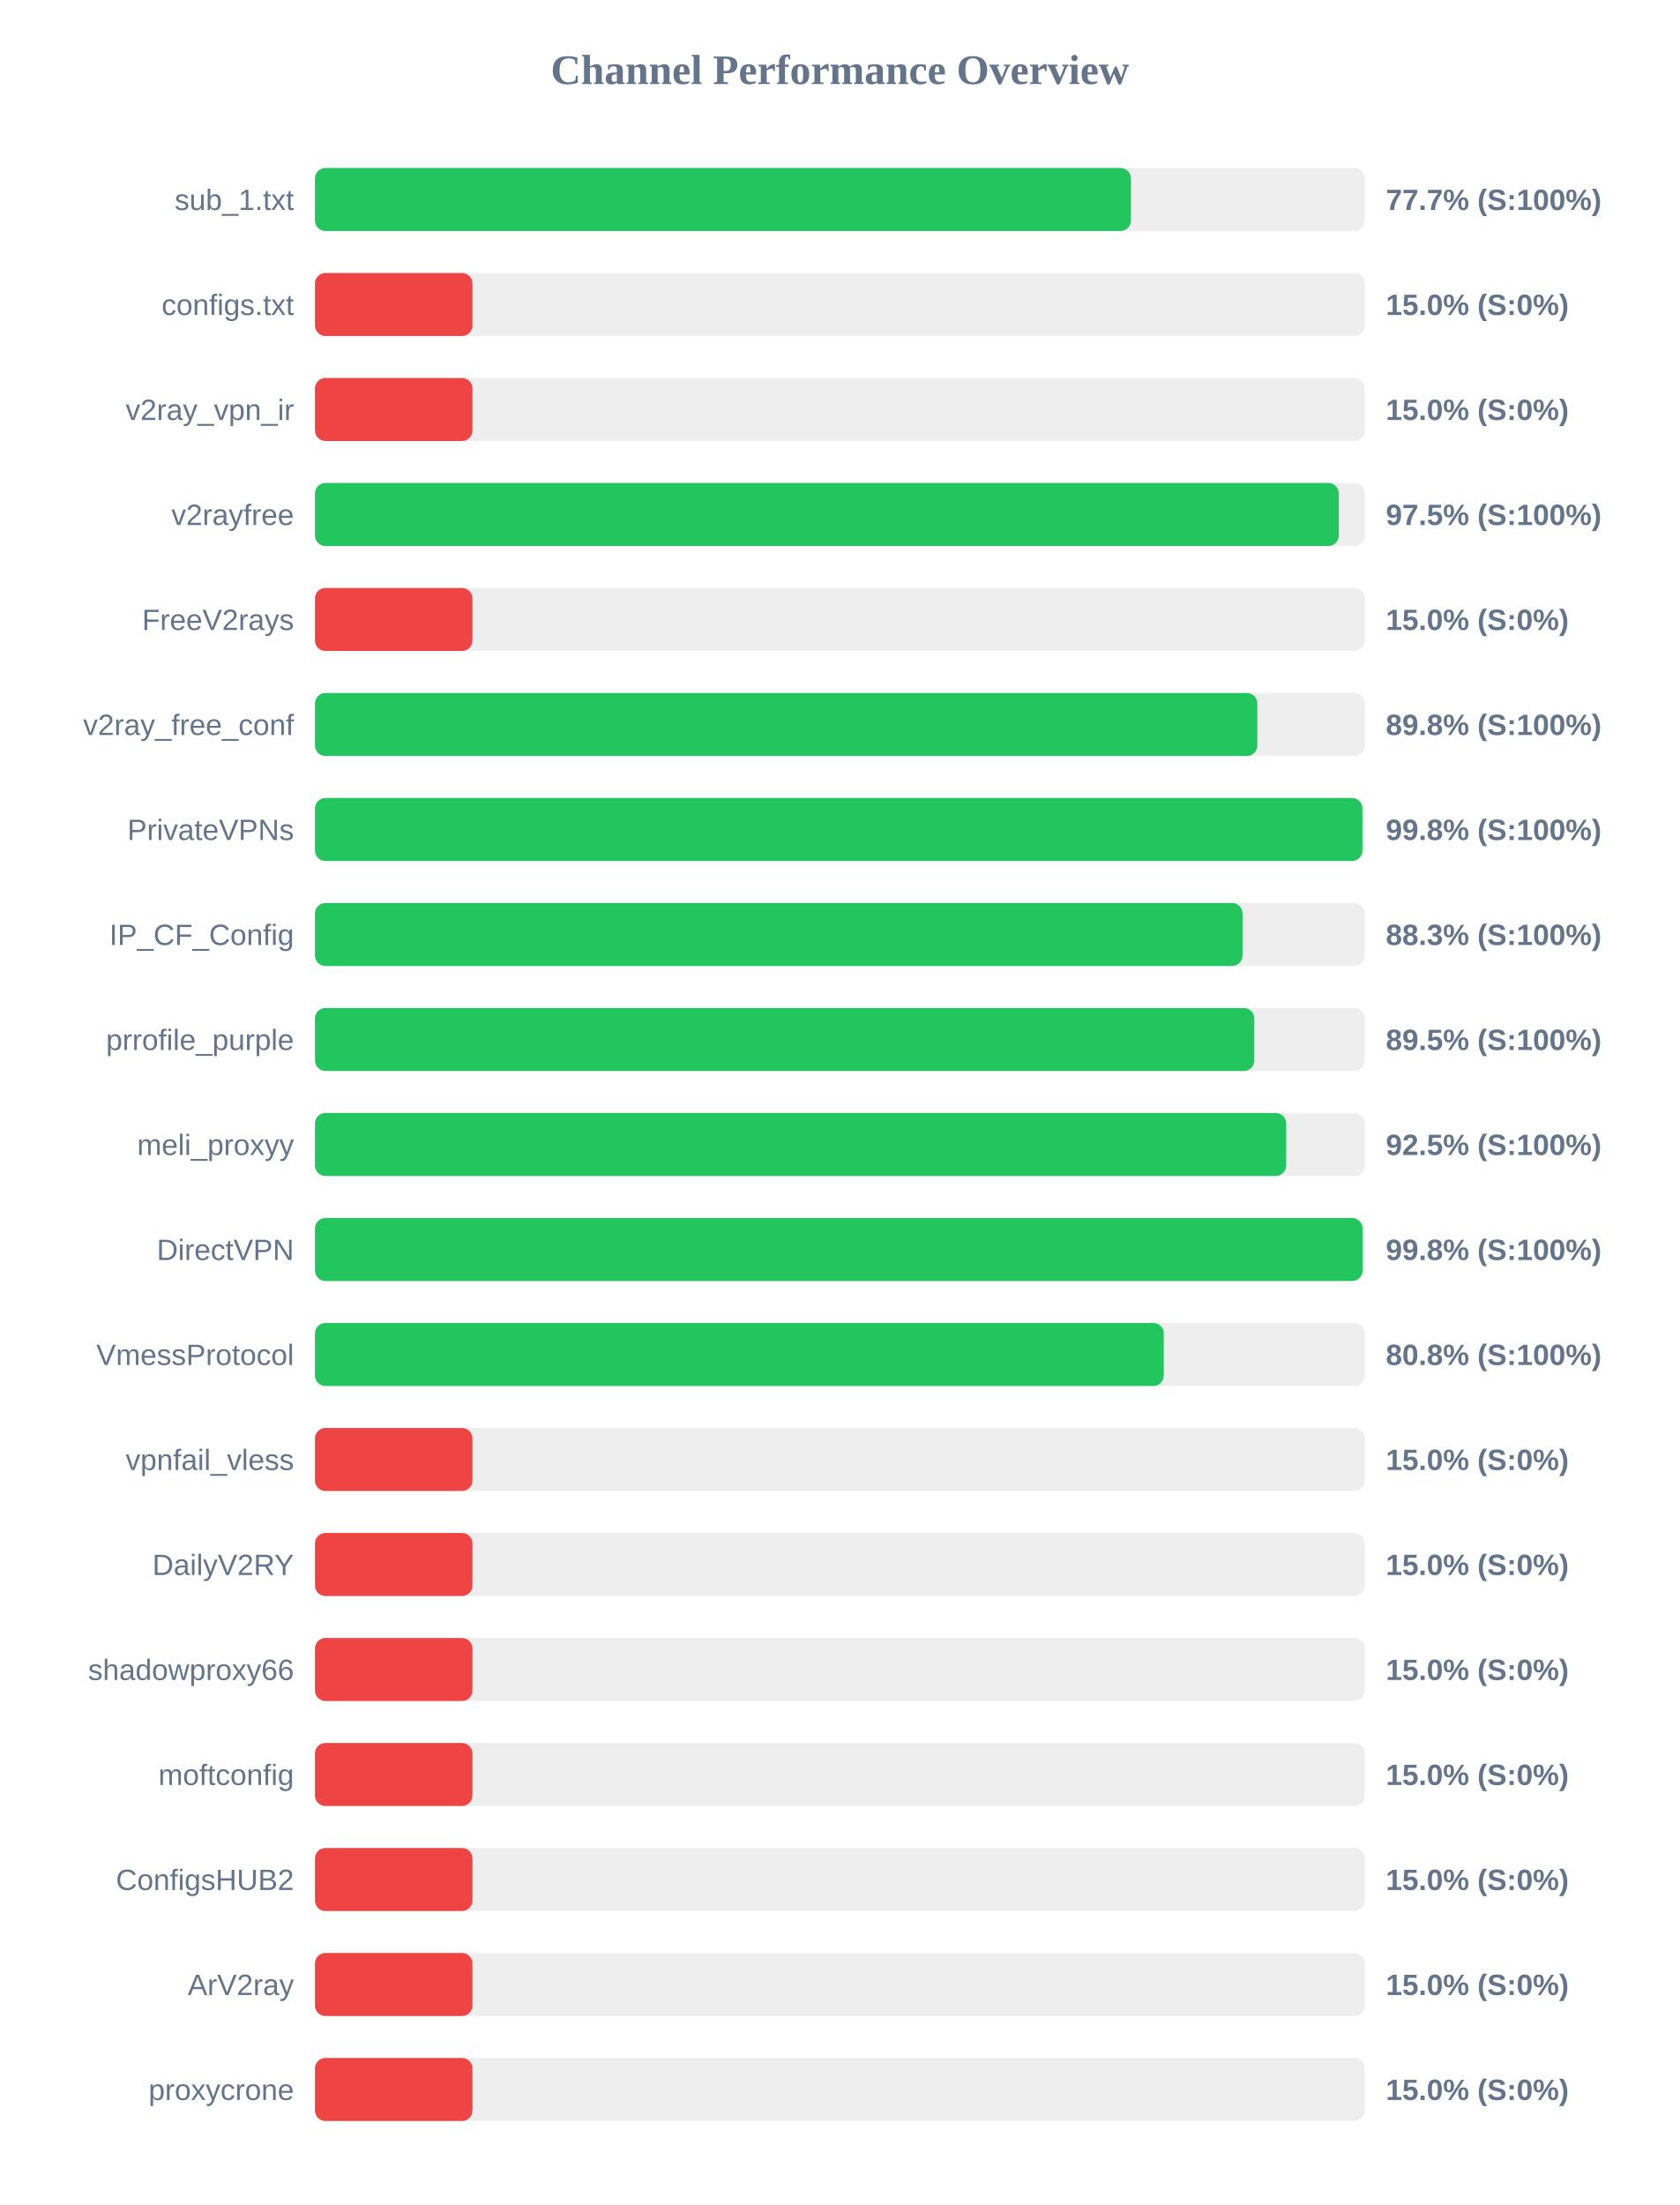
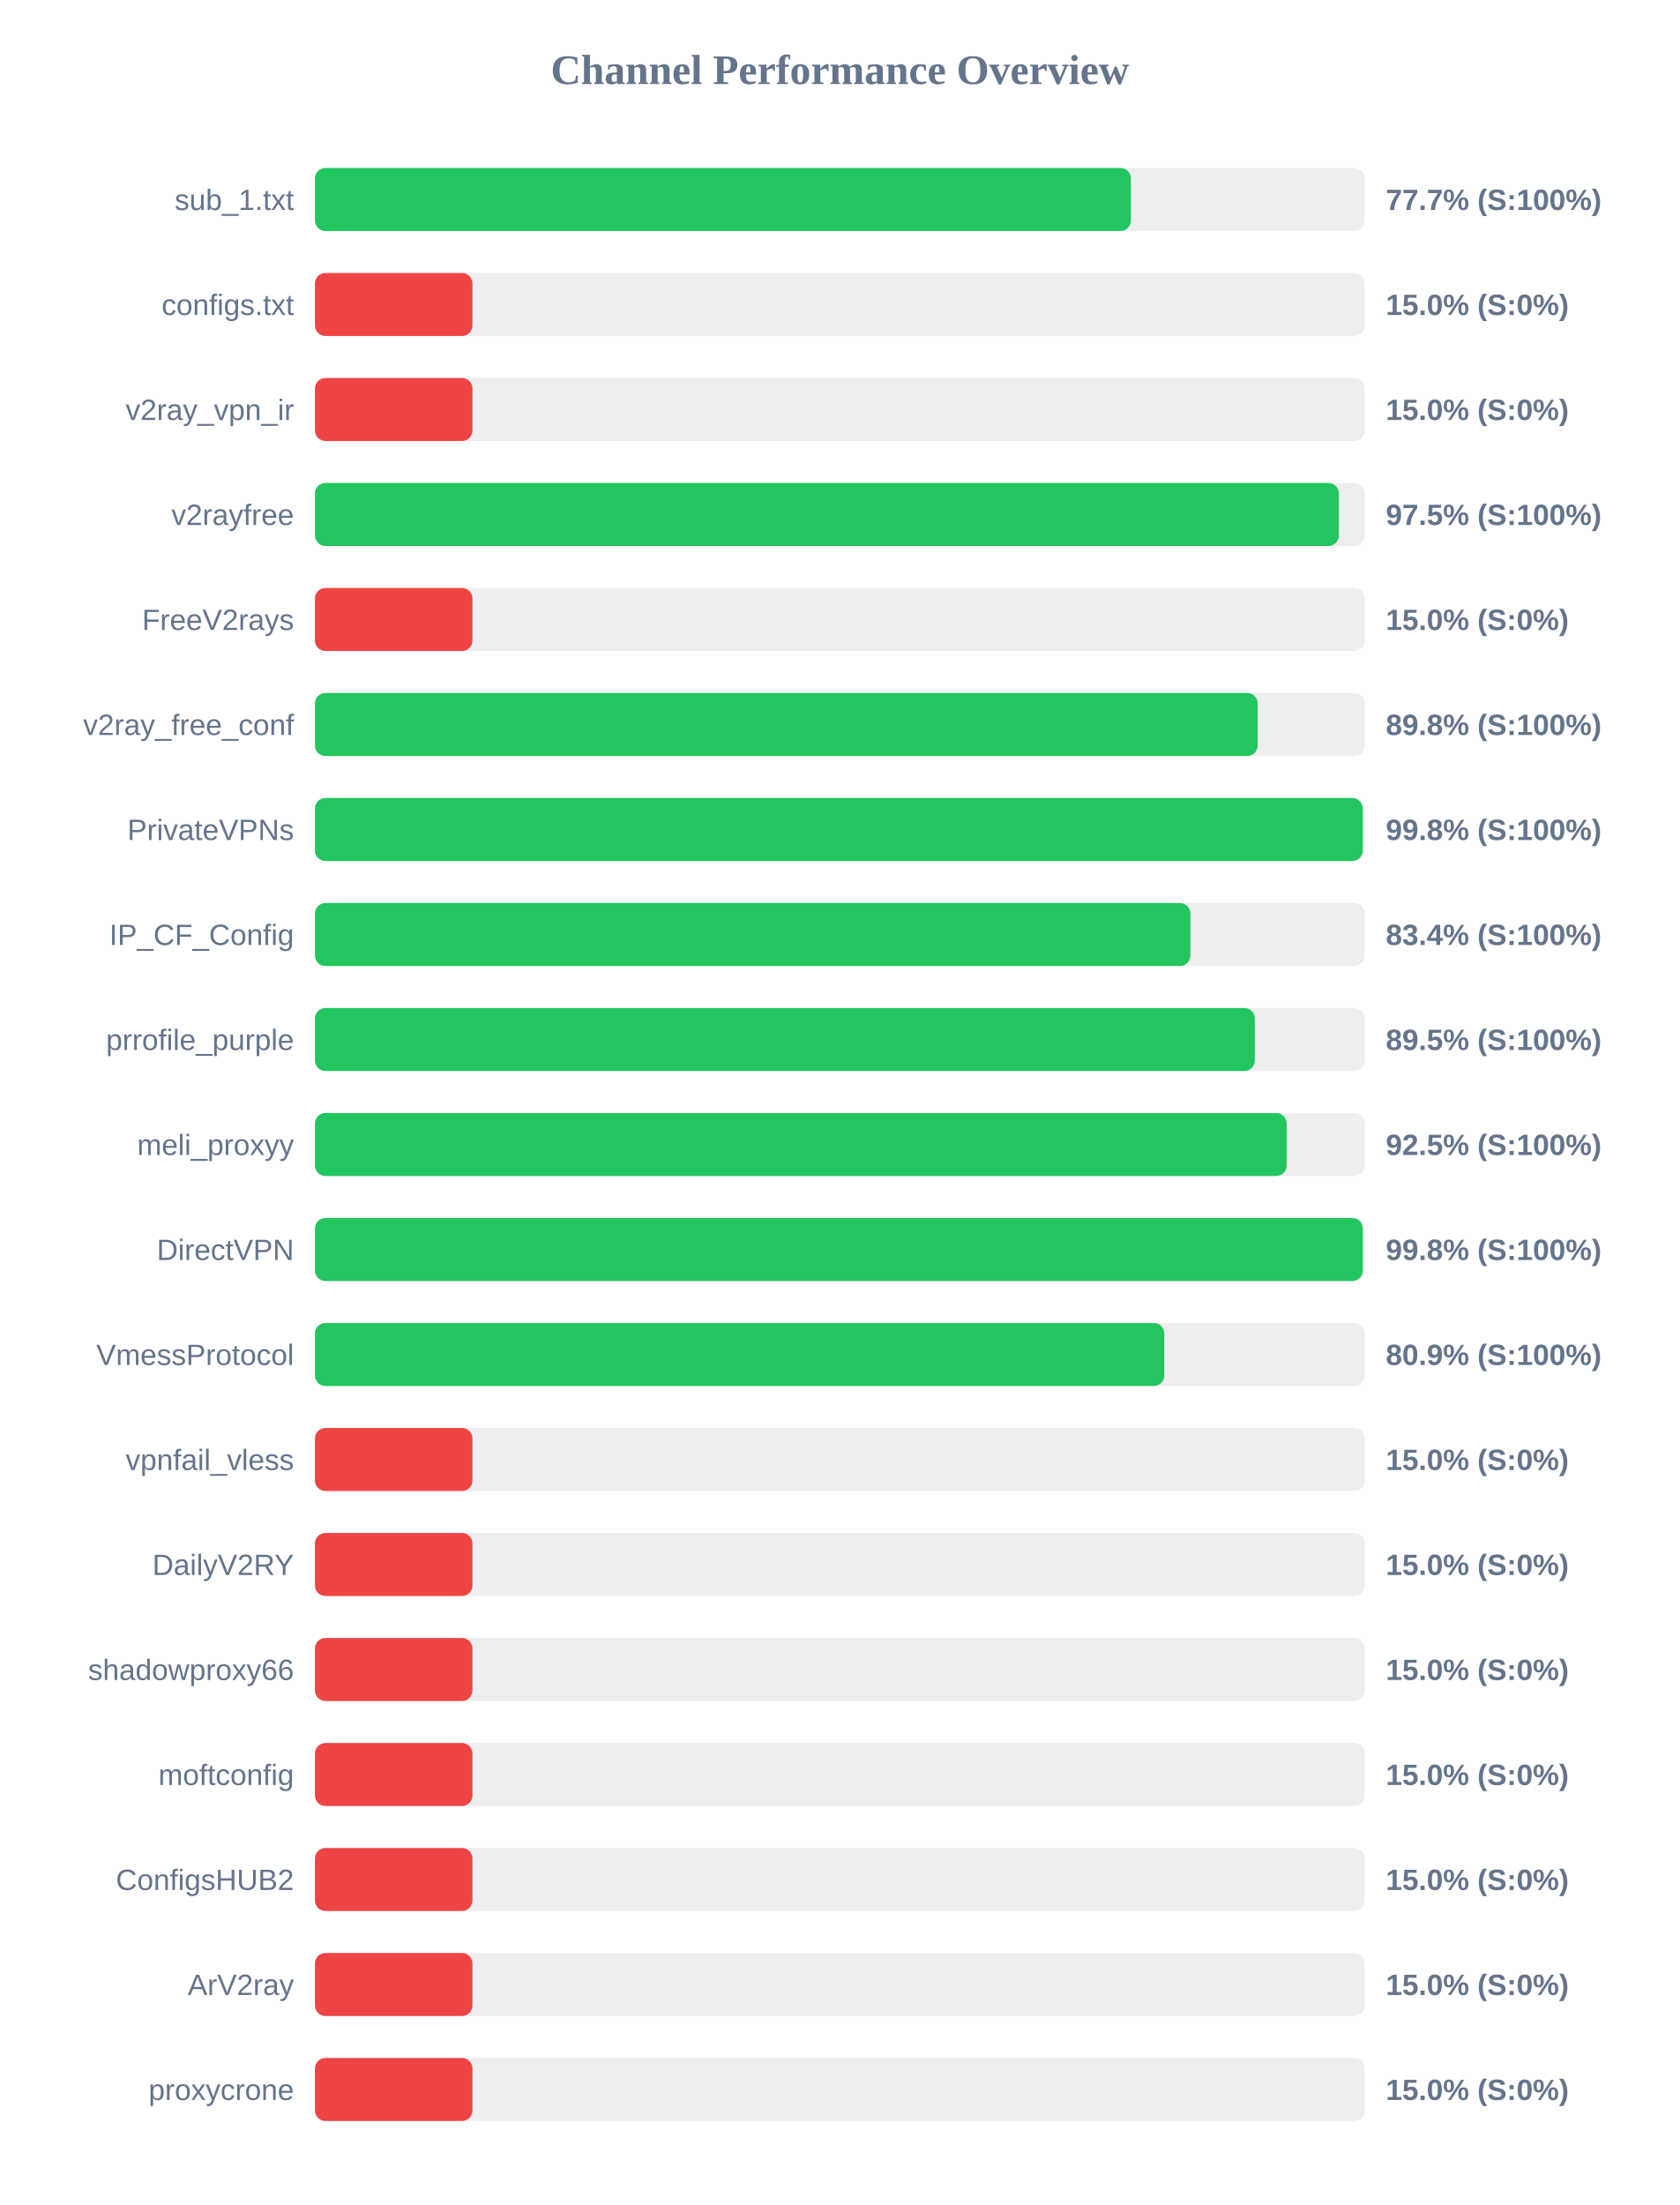
<svg xmlns="http://www.w3.org/2000/svg" width="800" height="1050" version="1.1">
  <style>
        .row { font: 14px Arial; fill: #64748b; }
        .score { font: bold 14px Arial; fill: #64748b; }
    </style>
  <text x="400" y="40" text-anchor="middle" font-size="20px" font-weight="bold" fill="#64748b">Channel Performance Overview</text>
  <rect x="150" y="80" width="500" height="30" fill="#eee" rx="5" />
  <rect x="150" y="80" width="388.6" height="30" fill="#22c55e" rx="5" />
  <text x="140" y="100" text-anchor="end" class="row">sub_1.txt</text>
  <text x="660" y="100" text-anchor="start" class="score">77.7% (S:100%)</text>
  <rect x="150" y="130" width="500" height="30" fill="#eee" rx="5" />
  <rect x="150" y="130" width="75.0" height="30" fill="#ef4444" rx="5" />
  <text x="140" y="150" text-anchor="end" class="row">configs.txt</text>
  <text x="660" y="150" text-anchor="start" class="score">15.0% (S:0%)</text>
  <rect x="150" y="180" width="500" height="30" fill="#eee" rx="5" />
  <rect x="150" y="180" width="75.0" height="30" fill="#ef4444" rx="5" />
  <text x="140" y="200" text-anchor="end" class="row">v2ray_vpn_ir</text>
  <text x="660" y="200" text-anchor="start" class="score">15.0% (S:0%)</text>
  <rect x="150" y="230" width="500" height="30" fill="#eee" rx="5" />
-   <rect x="150" y="230" width="487.6" height="30" fill="#22c55e" rx="5" />
+   <rect x="150" y="230" width="487.65" height="30" fill="#22c55e" rx="5" />
  <text x="140" y="250" text-anchor="end" class="row">v2rayfree</text>
  <text x="660" y="250" text-anchor="start" class="score">97.5% (S:100%)</text>
  <rect x="150" y="280" width="500" height="30" fill="#eee" rx="5" />
  <rect x="150" y="280" width="75.0" height="30" fill="#ef4444" rx="5" />
  <text x="140" y="300" text-anchor="end" class="row">FreeV2rays</text>
  <text x="660" y="300" text-anchor="start" class="score">15.0% (S:0%)</text>
  <rect x="150" y="330" width="500" height="30" fill="#eee" rx="5" />
-   <rect x="150" y="330" width="448.8" height="30" fill="#22c55e" rx="5" />
+   <rect x="150" y="330" width="448.95" height="30" fill="#22c55e" rx="5" />
  <text x="140" y="350" text-anchor="end" class="row">v2ray_free_conf</text>
  <text x="660" y="350" text-anchor="start" class="score">89.8% (S:100%)</text>
  <rect x="150" y="380" width="500" height="30" fill="#eee" rx="5" />
-   <rect x="150" y="380" width="498.85" height="30" fill="#22c55e" rx="5" />
+   <rect x="150" y="380" width="499.0" height="30" fill="#22c55e" rx="5" />
  <text x="140" y="400" text-anchor="end" class="row">PrivateVPNs</text>
  <text x="660" y="400" text-anchor="start" class="score">99.8% (S:100%)</text>
  <rect x="150" y="430" width="500" height="30" fill="#eee" rx="5" />
-   <rect x="150" y="430" width="441.75" height="30" fill="#22c55e" rx="5" />
+   <rect x="150" y="430" width="416.9" height="30" fill="#22c55e" rx="5" />
  <text x="140" y="450" text-anchor="end" class="row">IP_CF_Config</text>
-   <text x="660" y="450" text-anchor="start" class="score">88.3% (S:100%)</text>
+   <text x="660" y="450" text-anchor="start" class="score">83.4% (S:100%)</text>
  <rect x="150" y="480" width="500" height="30" fill="#eee" rx="5" />
-   <rect x="150" y="480" width="447.35" height="30" fill="#22c55e" rx="5" />
+   <rect x="150" y="480" width="447.6" height="30" fill="#22c55e" rx="5" />
  <text x="140" y="500" text-anchor="end" class="row">prrofile_purple</text>
  <text x="660" y="500" text-anchor="start" class="score">89.5% (S:100%)</text>
  <rect x="150" y="530" width="500" height="30" fill="#eee" rx="5" />
-   <rect x="150" y="530" width="462.55" height="30" fill="#22c55e" rx="5" />
+   <rect x="150" y="530" width="462.75" height="30" fill="#22c55e" rx="5" />
  <text x="140" y="550" text-anchor="end" class="row">meli_proxyy</text>
  <text x="660" y="550" text-anchor="start" class="score">92.5% (S:100%)</text>
  <rect x="150" y="580" width="500" height="30" fill="#eee" rx="5" />
-   <rect x="150" y="580" width="498.9" height="30" fill="#22c55e" rx="5" />
+   <rect x="150" y="580" width="499.0" height="30" fill="#22c55e" rx="5" />
  <text x="140" y="600" text-anchor="end" class="row">DirectVPN</text>
  <text x="660" y="600" text-anchor="start" class="score">99.8% (S:100%)</text>
  <rect x="150" y="630" width="500" height="30" fill="#eee" rx="5" />
-   <rect x="150" y="630" width="404.25" height="30" fill="#22c55e" rx="5" />
+   <rect x="150" y="630" width="404.5" height="30" fill="#22c55e" rx="5" />
  <text x="140" y="650" text-anchor="end" class="row">VmessProtocol</text>
-   <text x="660" y="650" text-anchor="start" class="score">80.8% (S:100%)</text>
+   <text x="660" y="650" text-anchor="start" class="score">80.9% (S:100%)</text>
  <rect x="150" y="680" width="500" height="30" fill="#eee" rx="5" />
  <rect x="150" y="680" width="75.0" height="30" fill="#ef4444" rx="5" />
  <text x="140" y="700" text-anchor="end" class="row">vpnfail_vless</text>
  <text x="660" y="700" text-anchor="start" class="score">15.0% (S:0%)</text>
  <rect x="150" y="730" width="500" height="30" fill="#eee" rx="5" />
  <rect x="150" y="730" width="75.0" height="30" fill="#ef4444" rx="5" />
  <text x="140" y="750" text-anchor="end" class="row">DailyV2RY</text>
  <text x="660" y="750" text-anchor="start" class="score">15.0% (S:0%)</text>
  <rect x="150" y="780" width="500" height="30" fill="#eee" rx="5" />
  <rect x="150" y="780" width="75.0" height="30" fill="#ef4444" rx="5" />
  <text x="140" y="800" text-anchor="end" class="row">shadowproxy66</text>
  <text x="660" y="800" text-anchor="start" class="score">15.0% (S:0%)</text>
  <rect x="150" y="830" width="500" height="30" fill="#eee" rx="5" />
  <rect x="150" y="830" width="75.0" height="30" fill="#ef4444" rx="5" />
  <text x="140" y="850" text-anchor="end" class="row">moftconfig</text>
  <text x="660" y="850" text-anchor="start" class="score">15.0% (S:0%)</text>
  <rect x="150" y="880" width="500" height="30" fill="#eee" rx="5" />
  <rect x="150" y="880" width="75.0" height="30" fill="#ef4444" rx="5" />
  <text x="140" y="900" text-anchor="end" class="row">ConfigsHUB2</text>
  <text x="660" y="900" text-anchor="start" class="score">15.0% (S:0%)</text>
  <rect x="150" y="930" width="500" height="30" fill="#eee" rx="5" />
  <rect x="150" y="930" width="75.0" height="30" fill="#ef4444" rx="5" />
  <text x="140" y="950" text-anchor="end" class="row">ArV2ray</text>
  <text x="660" y="950" text-anchor="start" class="score">15.0% (S:0%)</text>
  <rect x="150" y="980" width="500" height="30" fill="#eee" rx="5" />
  <rect x="150" y="980" width="75.0" height="30" fill="#ef4444" rx="5" />
  <text x="140" y="1000" text-anchor="end" class="row">proxycrone</text>
  <text x="660" y="1000" text-anchor="start" class="score">15.0% (S:0%)</text>
</svg>
